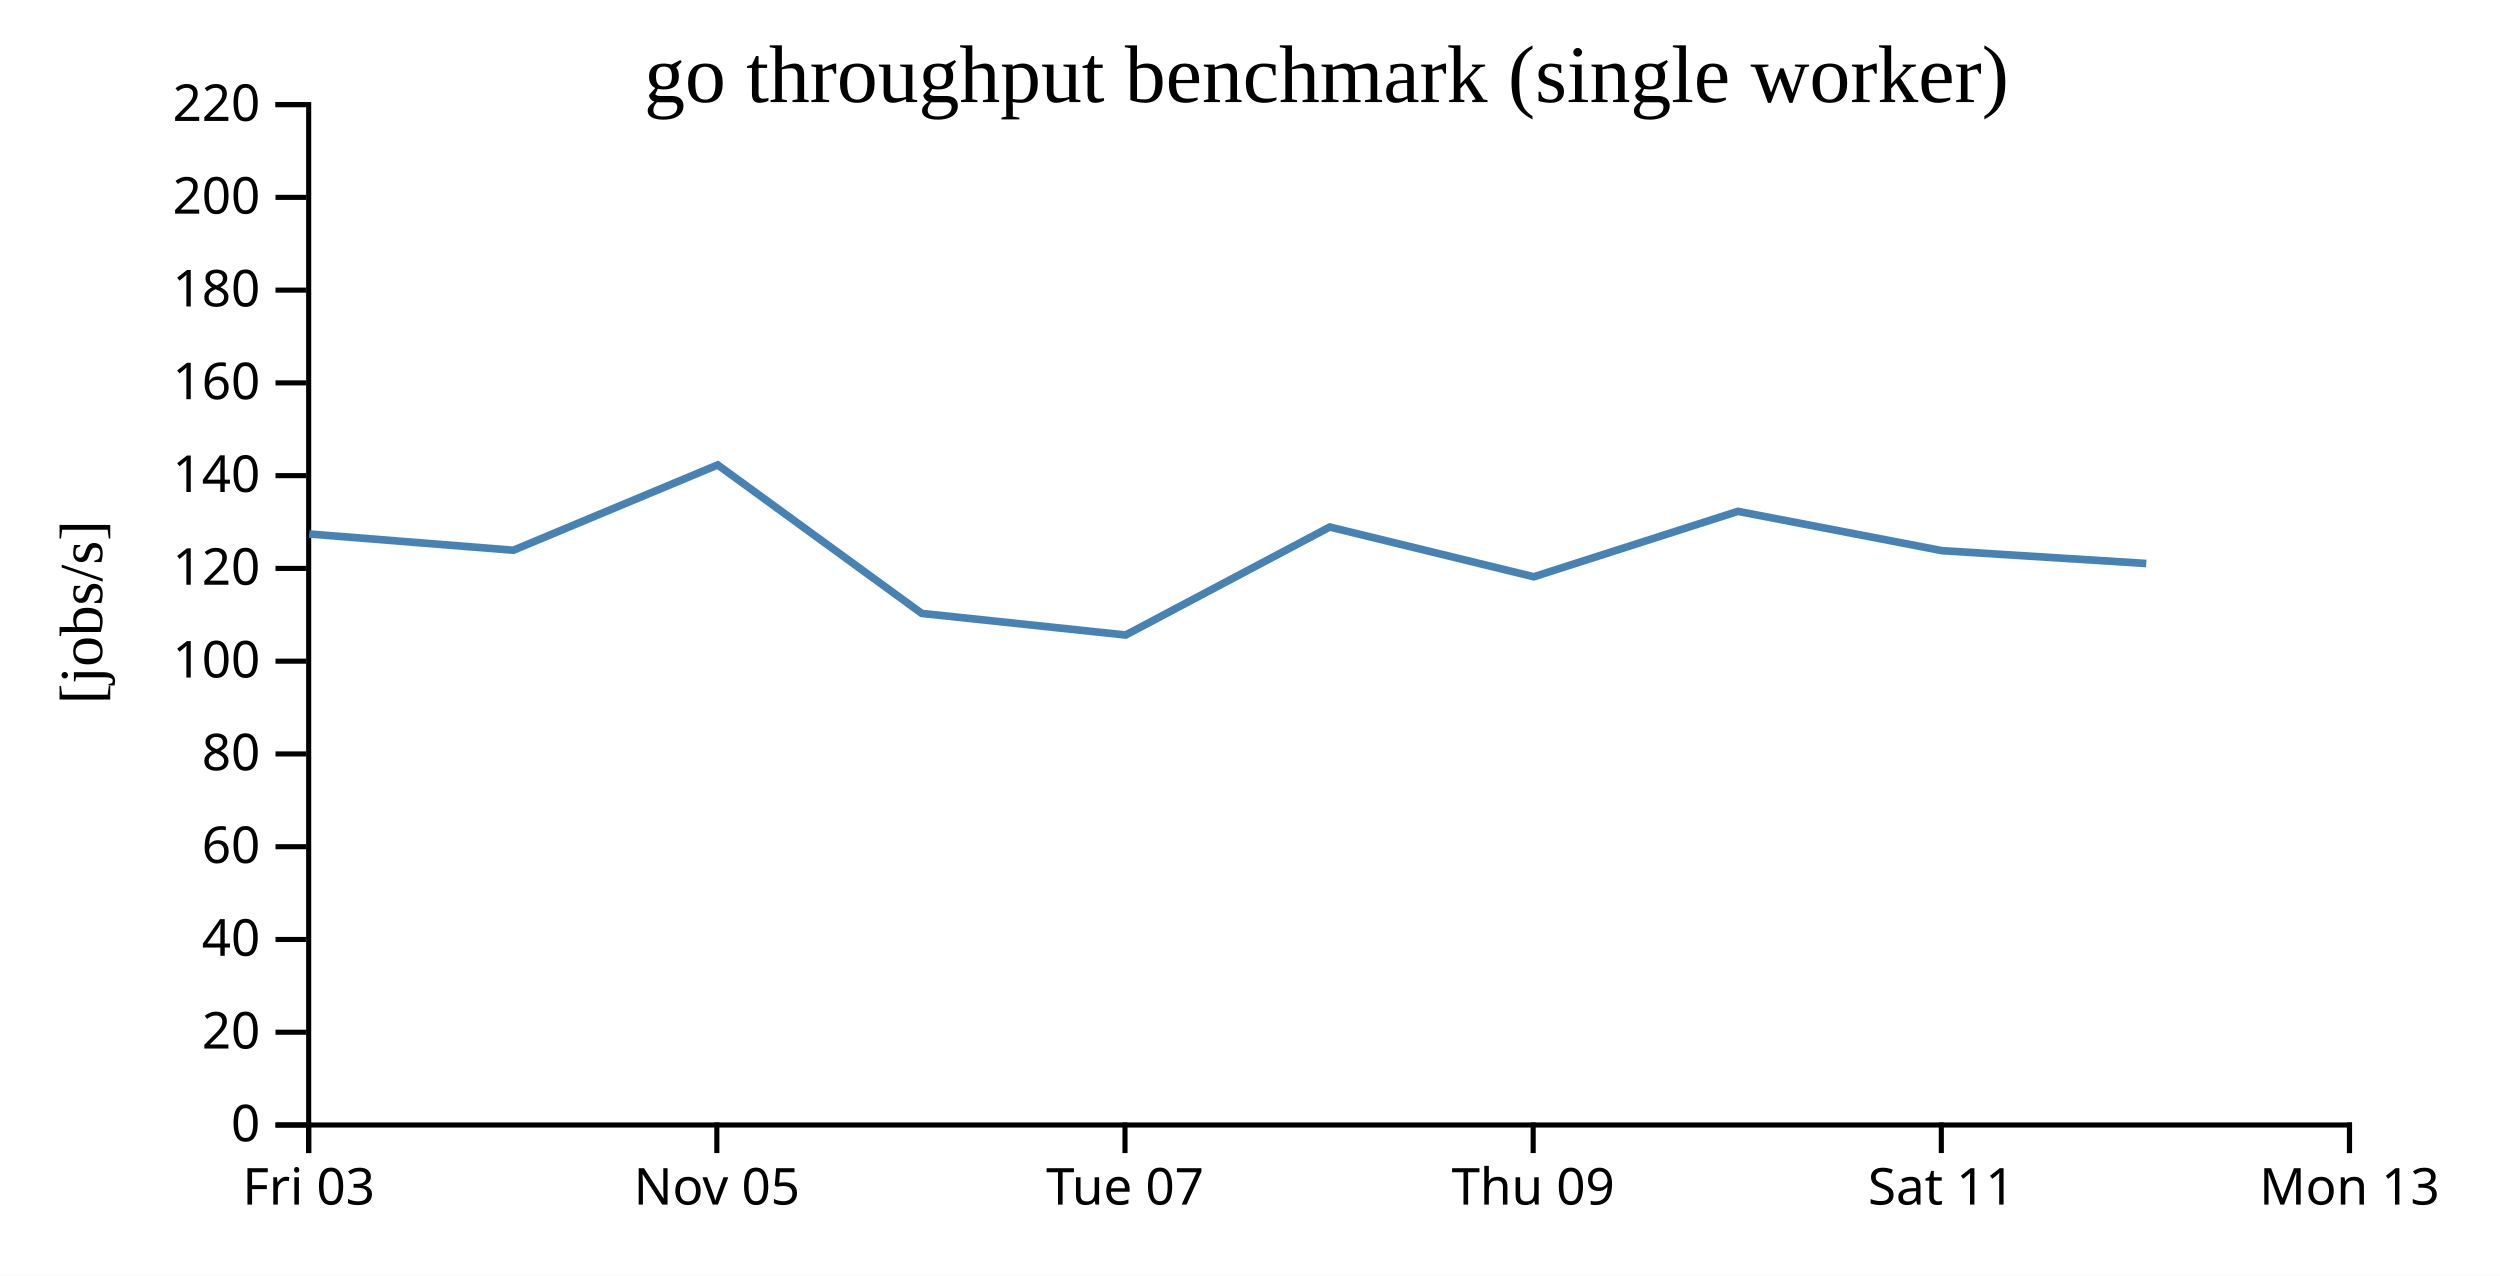
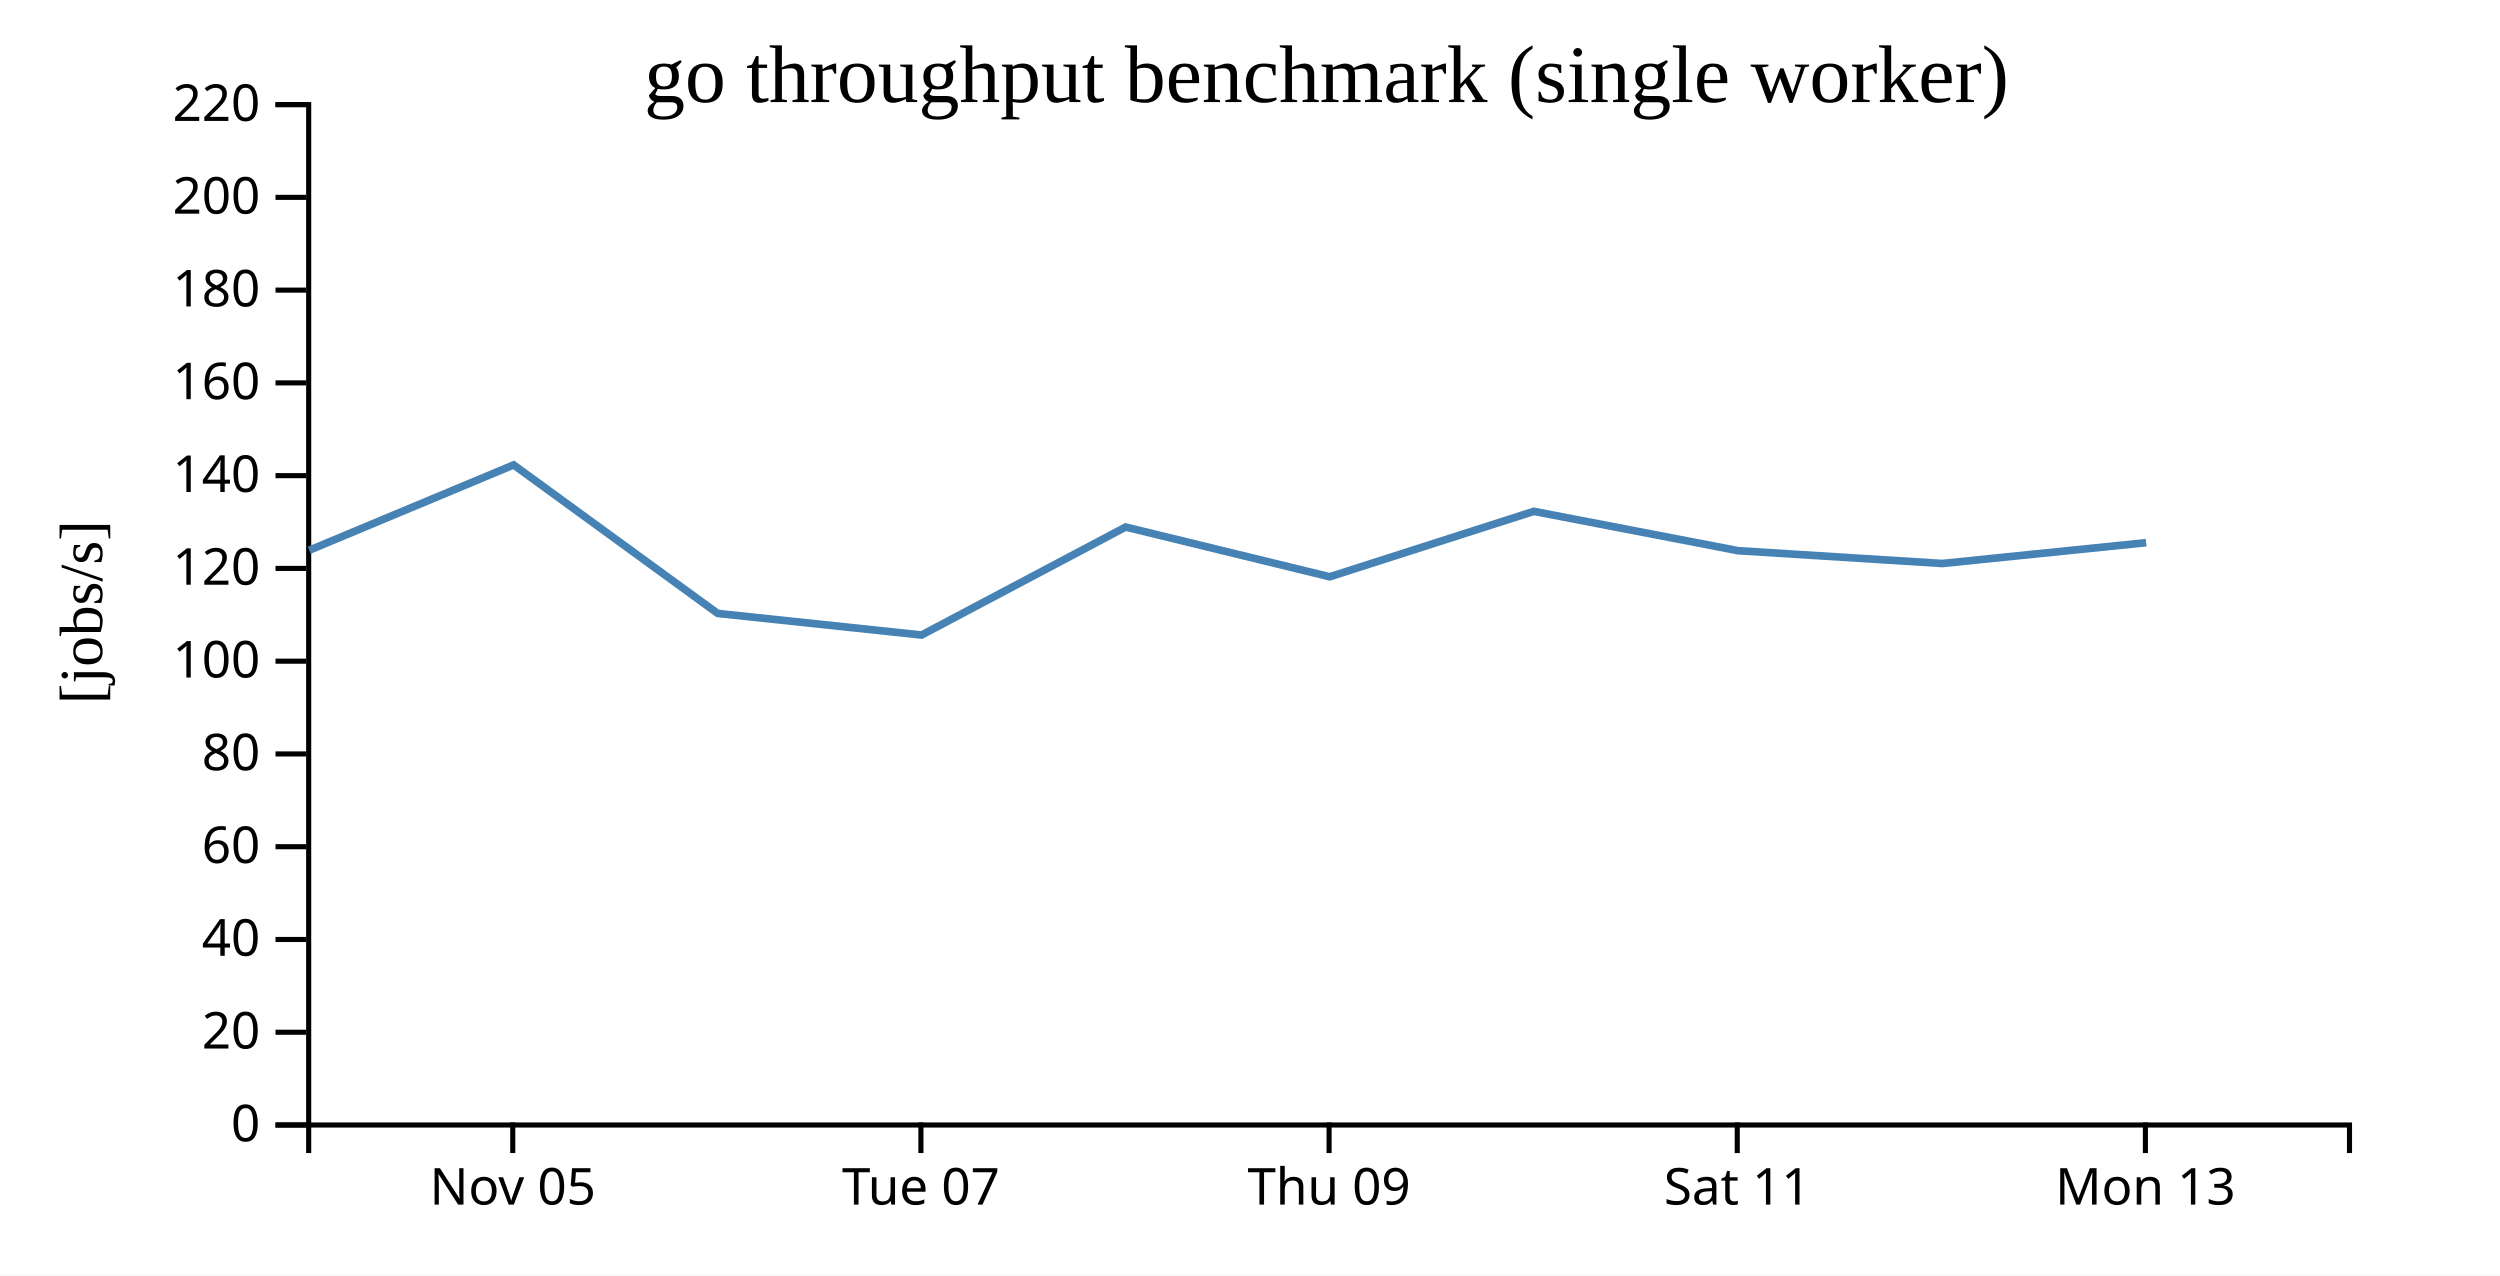
<svg xmlns="http://www.w3.org/2000/svg" width="490" height="250">
  <rect width="100%" height="100%" fill="white" />
  <g transform="translate(60,20)">
    <g transform="translate(0,200)" fill="none" font-size="10" font-family="sans-serif" text-anchor="middle">
      <path class="domain" stroke="currentColor" d="M0.5,6V0.5H400.5V6" />
-       <g class="tick" opacity="1" transform="translate(0.5,0)">
-         <line stroke="currentColor" y2="6" />
-         <text fill="currentColor" y="9" dy="0.71em">Fri 03</text>
-       </g>
-       <g class="tick" opacity="1" transform="translate(80.5,0)">
+       <g class="tick" opacity="1" transform="translate(40.5,0)">
        <line stroke="currentColor" y2="6" />
        <text fill="currentColor" y="9" dy="0.71em">Nov 05</text>
      </g>
-       <g class="tick" opacity="1" transform="translate(160.5,0)">
+       <g class="tick" opacity="1" transform="translate(120.5,0)">
        <line stroke="currentColor" y2="6" />
        <text fill="currentColor" y="9" dy="0.71em">Tue 07</text>
      </g>
-       <g class="tick" opacity="1" transform="translate(240.5,0)">
+       <g class="tick" opacity="1" transform="translate(200.5,0)">
        <line stroke="currentColor" y2="6" />
        <text fill="currentColor" y="9" dy="0.71em">Thu 09</text>
      </g>
-       <g class="tick" opacity="1" transform="translate(320.5,0)">
+       <g class="tick" opacity="1" transform="translate(280.5,0)">
        <line stroke="currentColor" y2="6" />
        <text fill="currentColor" y="9" dy="0.71em">Sat 11</text>
      </g>
-       <g class="tick" opacity="1" transform="translate(400.5,0)">
+       <g class="tick" opacity="1" transform="translate(360.5,0)">
        <line stroke="currentColor" y2="6" />
        <text fill="currentColor" y="9" dy="0.71em">Mon 13</text>
      </g>
    </g>
    <g fill="none" font-size="10" font-family="sans-serif" text-anchor="end">
      <path class="domain" stroke="currentColor" d="M-6,200.5H0.5V0.5H-6" />
      <g class="tick" opacity="1" transform="translate(0,200.5)">
        <line stroke="currentColor" x2="-6" />
        <text fill="currentColor" x="-9" dy="0.32em">0</text>
      </g>
      <g class="tick" opacity="1" transform="translate(0,182.3182)">
        <line stroke="currentColor" x2="-6" />
        <text fill="currentColor" x="-9" dy="0.32em">20</text>
      </g>
      <g class="tick" opacity="1" transform="translate(0,164.1364)">
        <line stroke="currentColor" x2="-6" />
        <text fill="currentColor" x="-9" dy="0.32em">40</text>
      </g>
      <g class="tick" opacity="1" transform="translate(0,145.9545)">
        <line stroke="currentColor" x2="-6" />
        <text fill="currentColor" x="-9" dy="0.32em">60</text>
      </g>
      <g class="tick" opacity="1" transform="translate(0,127.7727)">
        <line stroke="currentColor" x2="-6" />
        <text fill="currentColor" x="-9" dy="0.32em">80</text>
      </g>
      <g class="tick" opacity="1" transform="translate(0,109.5909)">
        <line stroke="currentColor" x2="-6" />
        <text fill="currentColor" x="-9" dy="0.32em">100</text>
      </g>
      <g class="tick" opacity="1" transform="translate(0,91.40909)">
        <line stroke="currentColor" x2="-6" />
        <text fill="currentColor" x="-9" dy="0.32em">120</text>
      </g>
      <g class="tick" opacity="1" transform="translate(0,73.22727)">
        <line stroke="currentColor" x2="-6" />
        <text fill="currentColor" x="-9" dy="0.32em">140</text>
      </g>
      <g class="tick" opacity="1" transform="translate(0,55.04545)">
        <line stroke="currentColor" x2="-6" />
        <text fill="currentColor" x="-9" dy="0.32em">160</text>
      </g>
      <g class="tick" opacity="1" transform="translate(0,36.86364)">
        <line stroke="currentColor" x2="-6" />
        <text fill="currentColor" x="-9" dy="0.32em">180</text>
      </g>
      <g class="tick" opacity="1" transform="translate(0,18.68182)">
        <line stroke="currentColor" x2="-6" />
        <text fill="currentColor" x="-9" dy="0.32em">200</text>
      </g>
      <g class="tick" opacity="1" transform="translate(0,0.5)">
        <line stroke="currentColor" x2="-6" />
        <text fill="currentColor" x="-9" dy="0.32em">220</text>
      </g>
    </g>
    <text text-anchor="middle" style="font-size: 12px" transform="rotate(-90)" y="-40" x="-100">[jobs/s]</text>
    <text text-anchor="middle" style="font-size: 16px" y="0" x="200">go throughput benchmark (single worker)</text>
-     <path fill="none" stroke="steelblue" stroke-width="1.5" d="M0.619,84.662L40.604,87.85L80.67,71.124L120.666,100.231L160.626,104.467L200.622,83.3L240.623,93.048L280.627,80.225L320.638,87.933L360.674,90.445" />
+     <path fill="none" stroke="steelblue" stroke-width="1.5" d="M0.604,87.85L40.67,71.124L80.666,100.231L120.626,104.467L160.622,83.3L200.623,93.048L240.627,80.225L280.638,87.933L320.674,90.445L360.644,86.364" />
  </g>
</svg>
